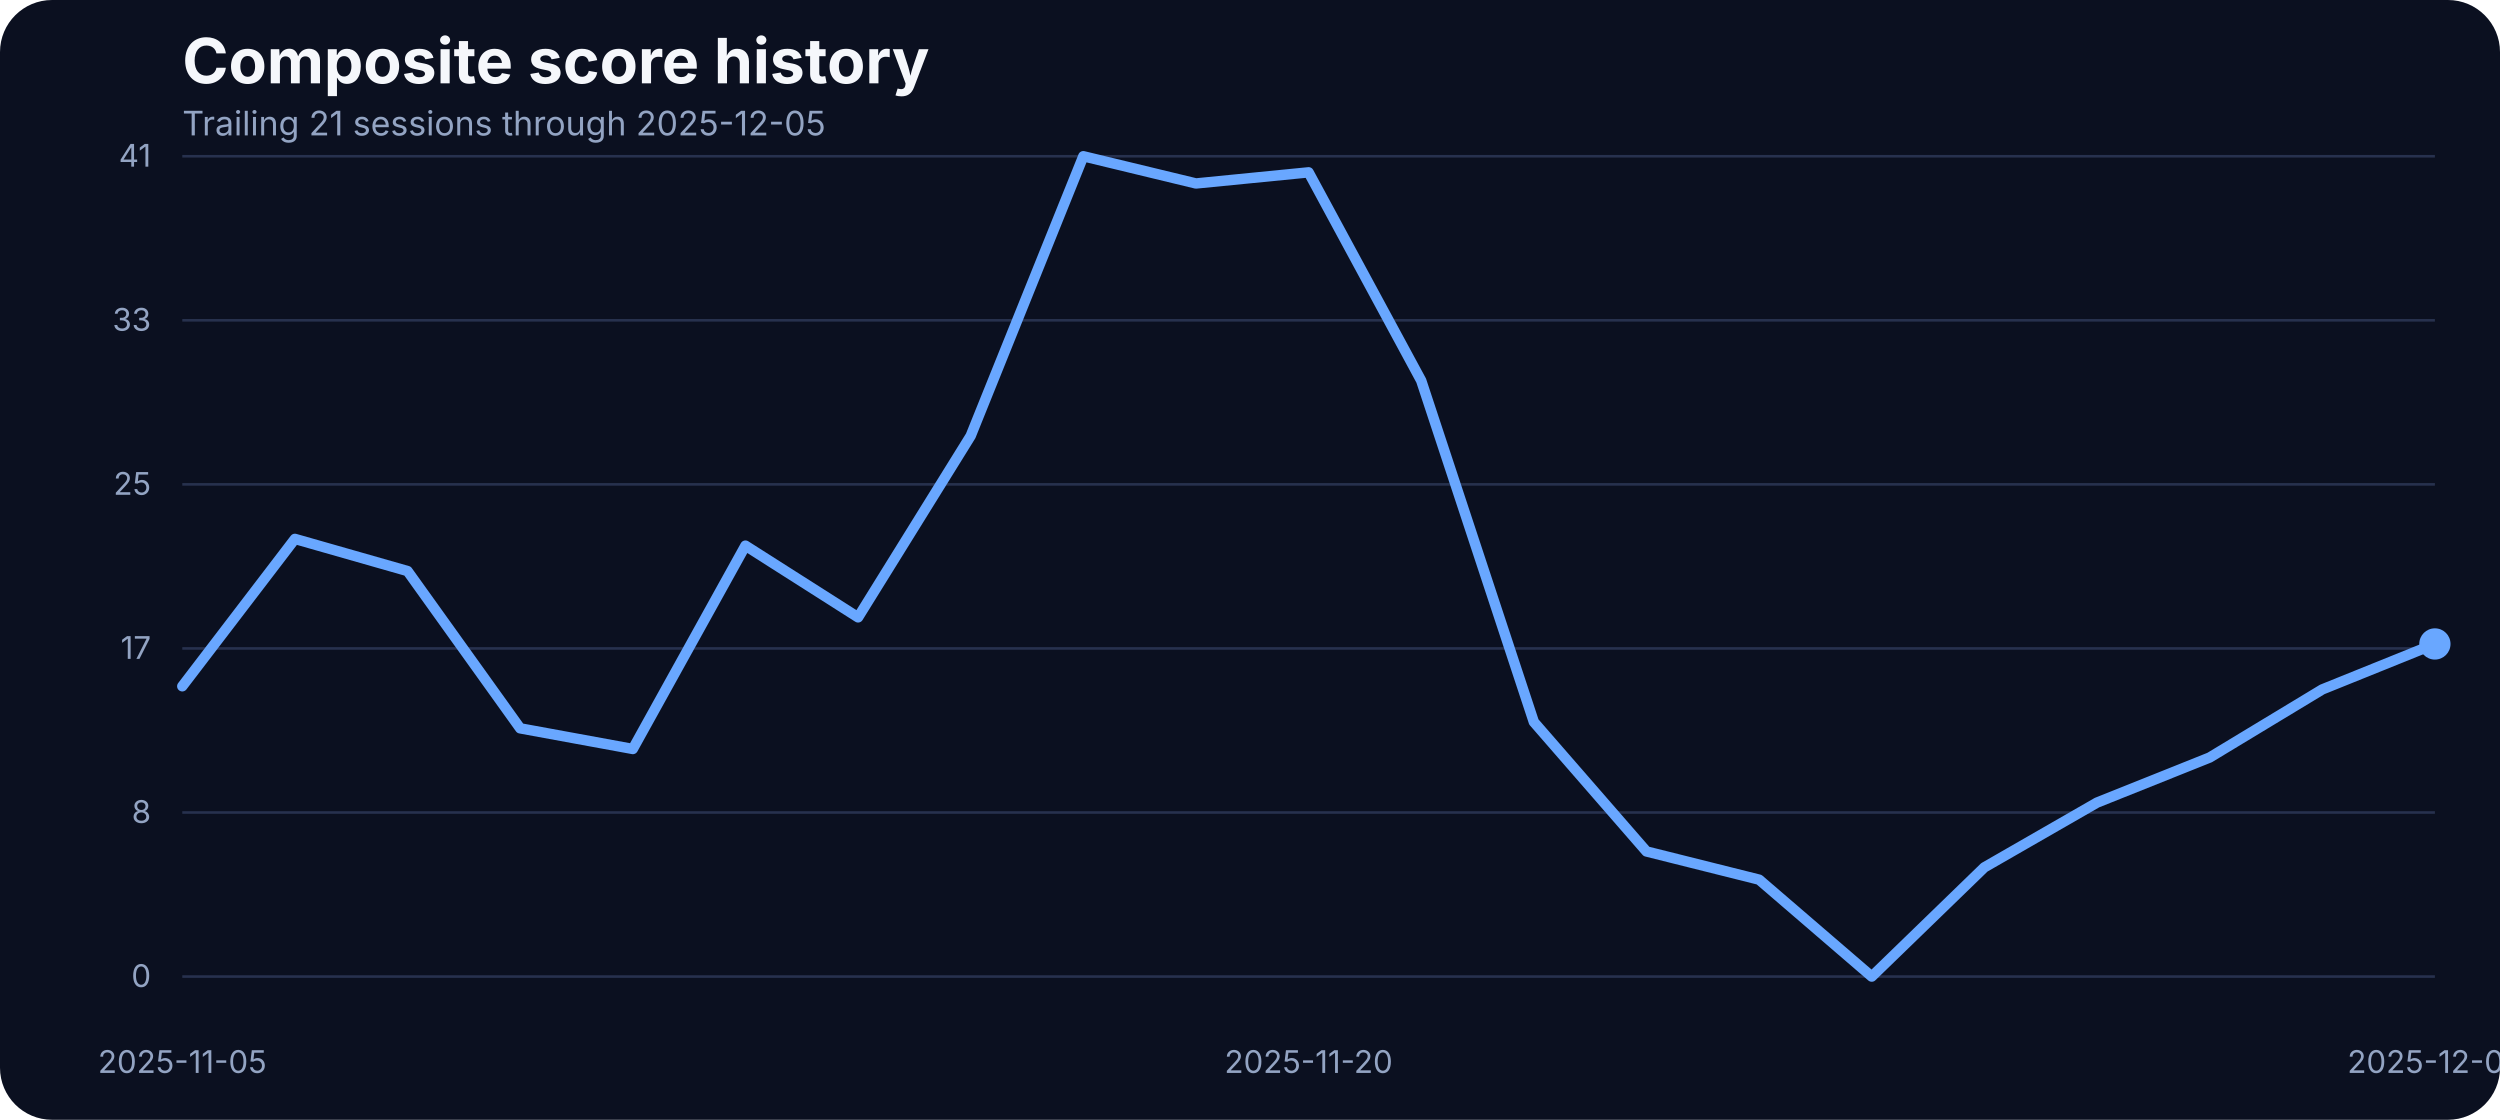
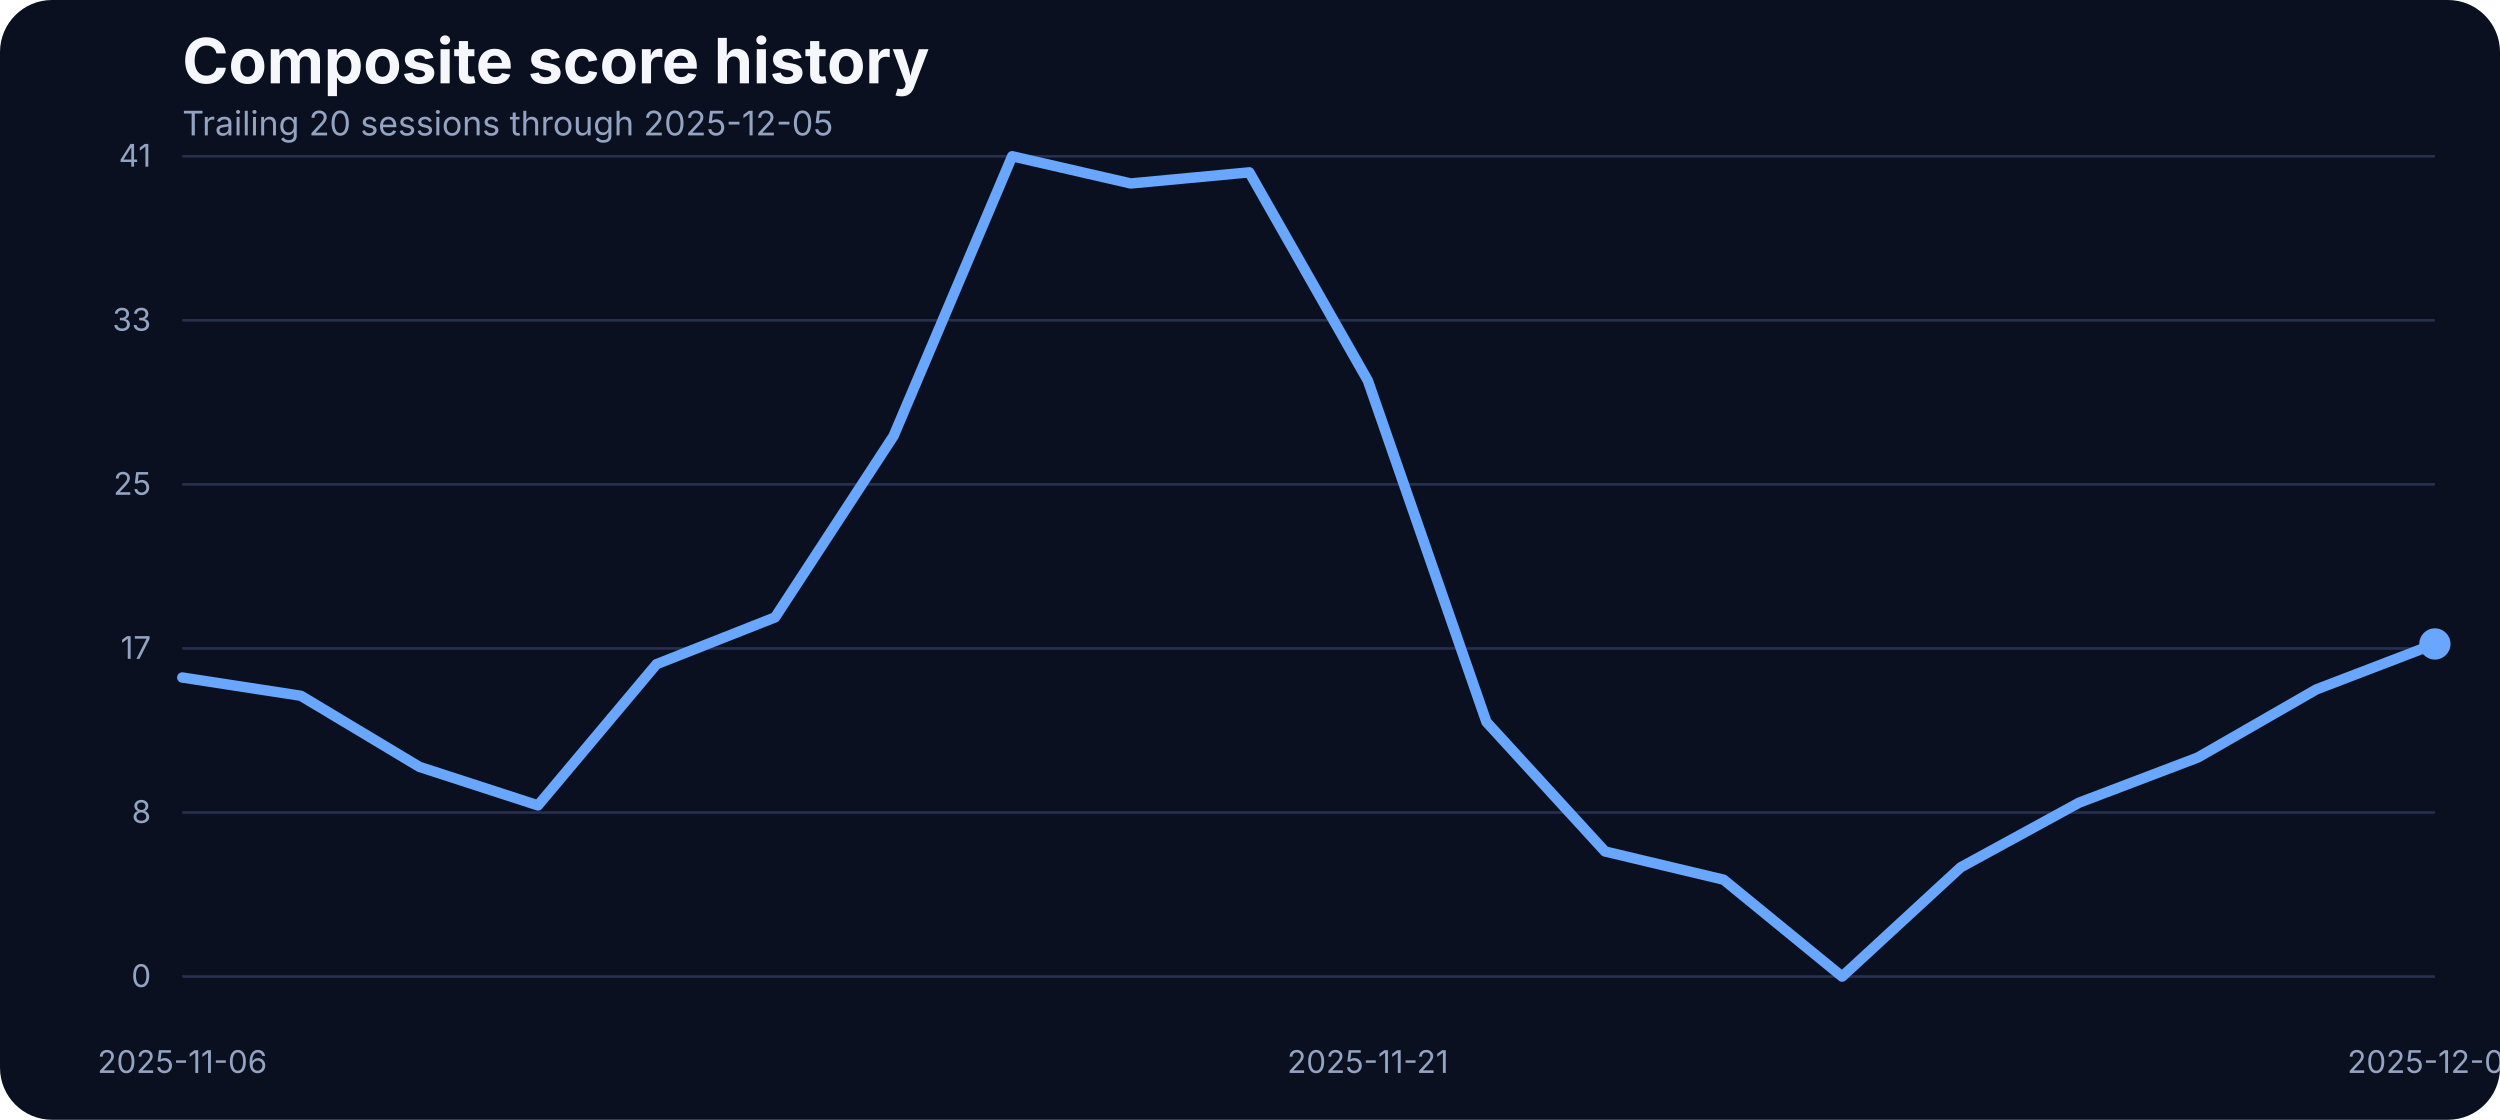
<svg xmlns="http://www.w3.org/2000/svg" width="960" height="430" viewBox="0 0 960 430" role="img" aria-label="Composite score history">
  <rect width="100%" height="100%" fill="#0b1020" rx="20" />
  <text x="70" y="32" fill="#f5f7fb" font-family="Inter, Arial, sans-serif" font-size="24" font-weight="700">Composite score history</text>
-   <text x="70" y="52" fill="#93a4c3" font-family="Inter, Arial, sans-serif" font-size="13">Trailing 21 sessions through 2025-12-05</text>
+   <text x="70" y="52" fill="#93a4c3" font-family="Inter, Arial, sans-serif" font-size="13">Trailing 20 sessions through 2025-12-05</text>
  <line x1="70" x2="935" y1="375.00" y2="375.00" stroke="#27314e" stroke-width="1" />
  <text x="58" y="379.00" text-anchor="end" fill="#93a4c3" font-family="Inter, Arial, sans-serif" font-size="12">0</text>
  <line x1="70" x2="935" y1="312.00" y2="312.00" stroke="#27314e" stroke-width="1" />
  <text x="58" y="316.00" text-anchor="end" fill="#93a4c3" font-family="Inter, Arial, sans-serif" font-size="12">8</text>
  <line x1="70" x2="935" y1="249.00" y2="249.00" stroke="#27314e" stroke-width="1" />
  <text x="58" y="253.00" text-anchor="end" fill="#93a4c3" font-family="Inter, Arial, sans-serif" font-size="12">17</text>
  <line x1="70" x2="935" y1="186.00" y2="186.00" stroke="#27314e" stroke-width="1" />
  <text x="58" y="190.00" text-anchor="end" fill="#93a4c3" font-family="Inter, Arial, sans-serif" font-size="12">25</text>
  <line x1="70" x2="935" y1="123.00" y2="123.00" stroke="#27314e" stroke-width="1" />
  <text x="58" y="127.00" text-anchor="end" fill="#93a4c3" font-family="Inter, Arial, sans-serif" font-size="12">33</text>
  <line x1="70" x2="935" y1="60.00" y2="60.00" stroke="#27314e" stroke-width="1" />
  <text x="58" y="64.00" text-anchor="end" fill="#93a4c3" font-family="Inter, Arial, sans-serif" font-size="12">41</text>
-   <text x="70.00" y="412" text-anchor="middle" fill="#93a4c3" font-family="Inter, Arial, sans-serif" font-size="12">2025-11-05</text>
-   <text x="502.50" y="412" text-anchor="middle" fill="#93a4c3" font-family="Inter, Arial, sans-serif" font-size="12">2025-11-20</text>
+   <text x="70.00" y="412" text-anchor="middle" fill="#93a4c3" font-family="Inter, Arial, sans-serif" font-size="12">2025-11-06</text>
+   <text x="525.26" y="412" text-anchor="middle" fill="#93a4c3" font-family="Inter, Arial, sans-serif" font-size="12">2025-11-21</text>
  <text x="935.00" y="412" text-anchor="middle" fill="#93a4c3" font-family="Inter, Arial, sans-serif" font-size="12">2025-12-05</text>
-   <path d="M 70.00 263.52 L 113.25 206.94 L 156.50 219.29 L 199.75 279.68 L 243.00 287.61 L 286.25 209.53 L 329.50 237.06 L 372.75 167.36 L 416.00 60.00 L 459.25 70.45 L 502.50 66.18 L 545.75 146.17 L 589.00 277.24 L 632.25 326.96 L 675.50 337.79 L 718.75 375.00 L 762.00 333.06 L 805.25 308.20 L 848.50 290.89 L 891.75 264.74 L 935.00 247.28" fill="none" stroke="#69a7ff" stroke-width="4" stroke-linecap="round" stroke-linejoin="round" />
+   <path d="M 70.00 260.16 L 115.53 267.18 L 161.05 294.48 L 206.58 309.27 L 252.11 255.05 L 297.63 237.06 L 343.16 167.36 L 388.68 60.00 L 434.21 70.45 L 479.74 66.18 L 525.26 146.17 L 570.79 277.24 L 616.32 326.96 L 661.84 337.79 L 707.37 375.00 L 752.89 333.06 L 798.42 308.20 L 843.95 290.89 L 889.47 264.74 L 935.00 247.28" fill="none" stroke="#69a7ff" stroke-width="4" stroke-linecap="round" stroke-linejoin="round" />
  <circle cx="935.00" cy="247.28" r="6" fill="#69a7ff" />
</svg>
